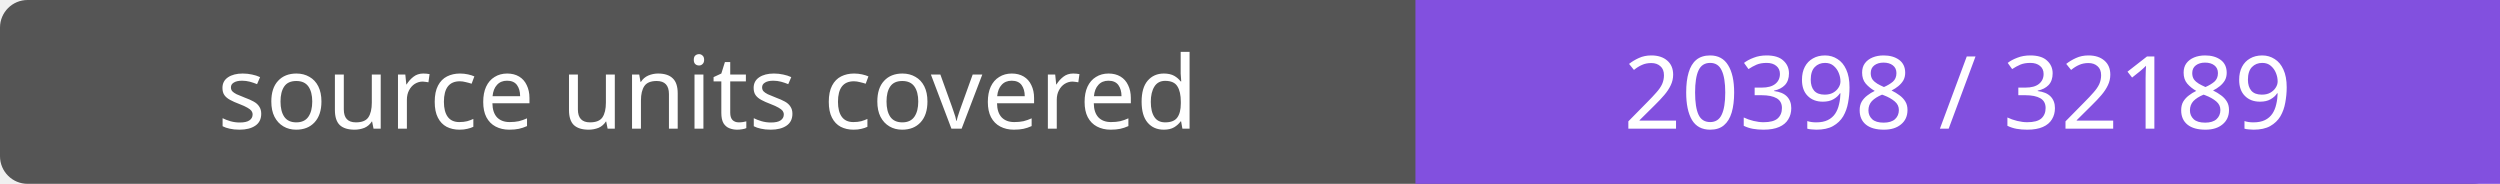
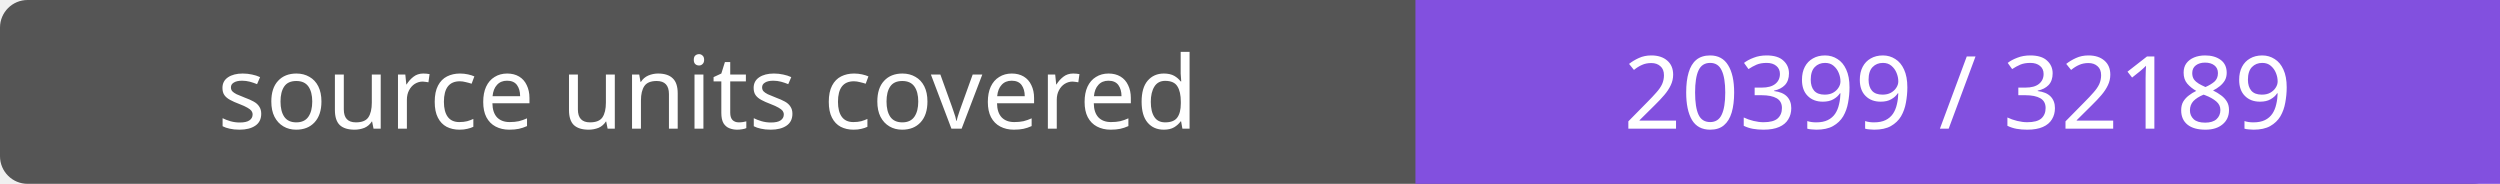
- <svg xmlns="http://www.w3.org/2000/svg" width="272" height="20" role="img" aria-label="source units covered: 20398 / 32189">
+ <svg xmlns="http://www.w3.org/2000/svg" width="272" height="20" role="img" aria-label="source units covered: 20399 / 32189">
  <rect width="272" height="20" rx="3" fill="#555" />
  <path fill="#8250df" d="M154 0h118v20H154z" />
  <g fill="#fff" text-anchor="middle" font-family="Verdana,sans-serif" font-size="11">
    <text x="77.0" y="14">source units covered</text>
-     <text x="213.0" y="14">20398 / 32189</text>
+     <text x="213.0" y="14">20399 / 32189</text>
  </g>
</svg>
